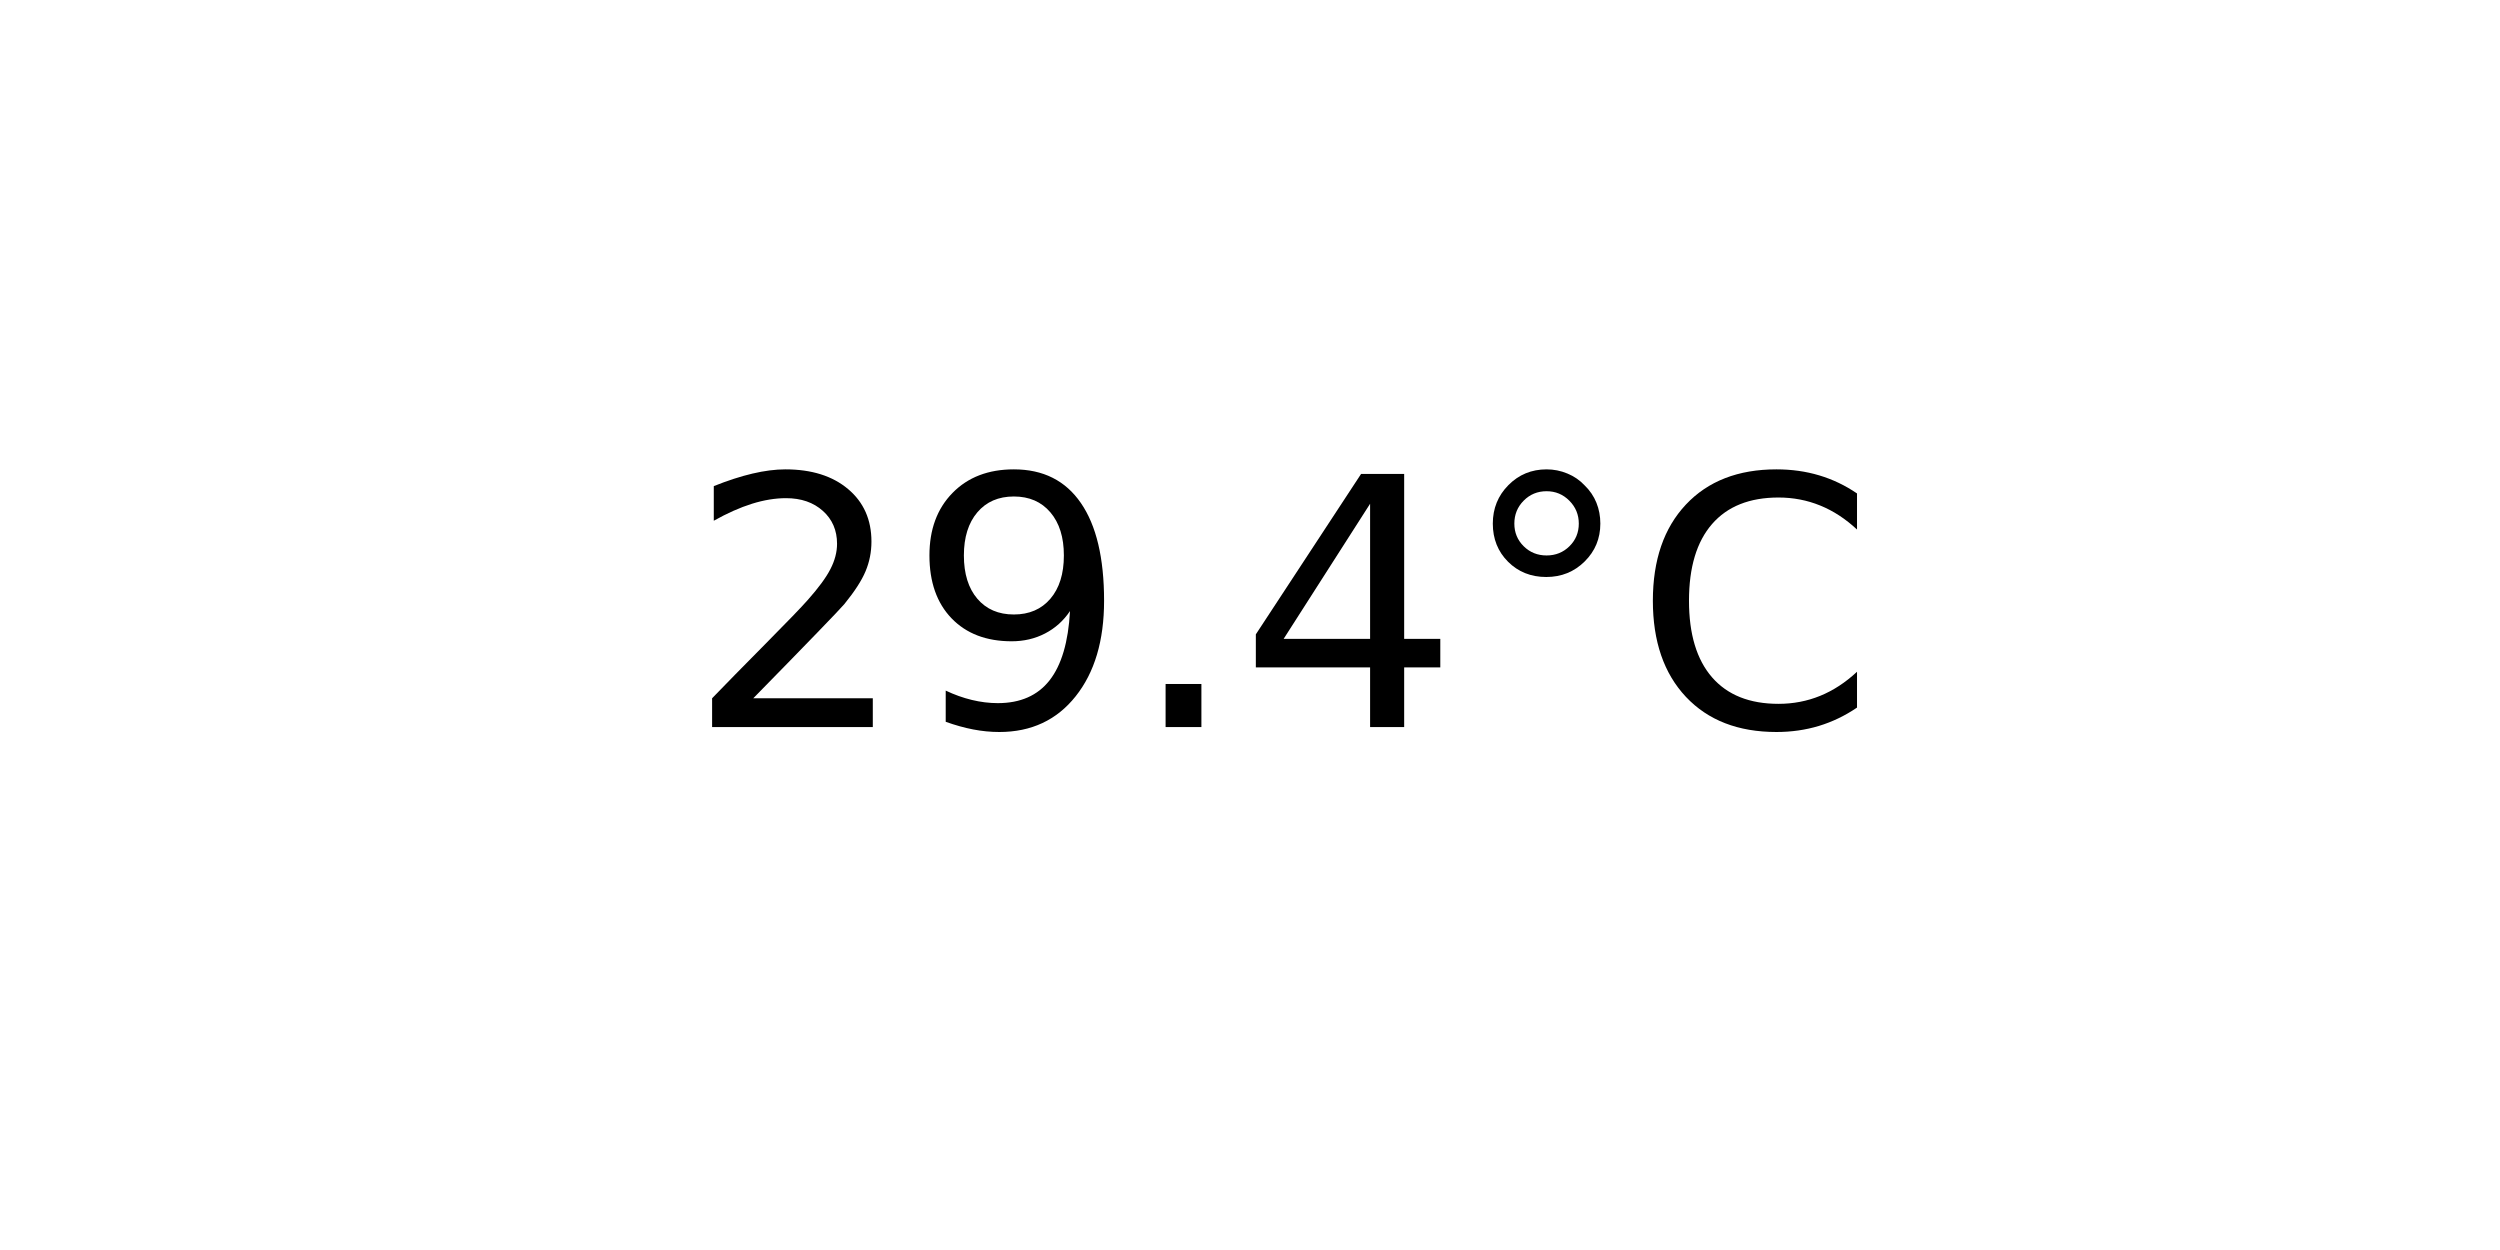
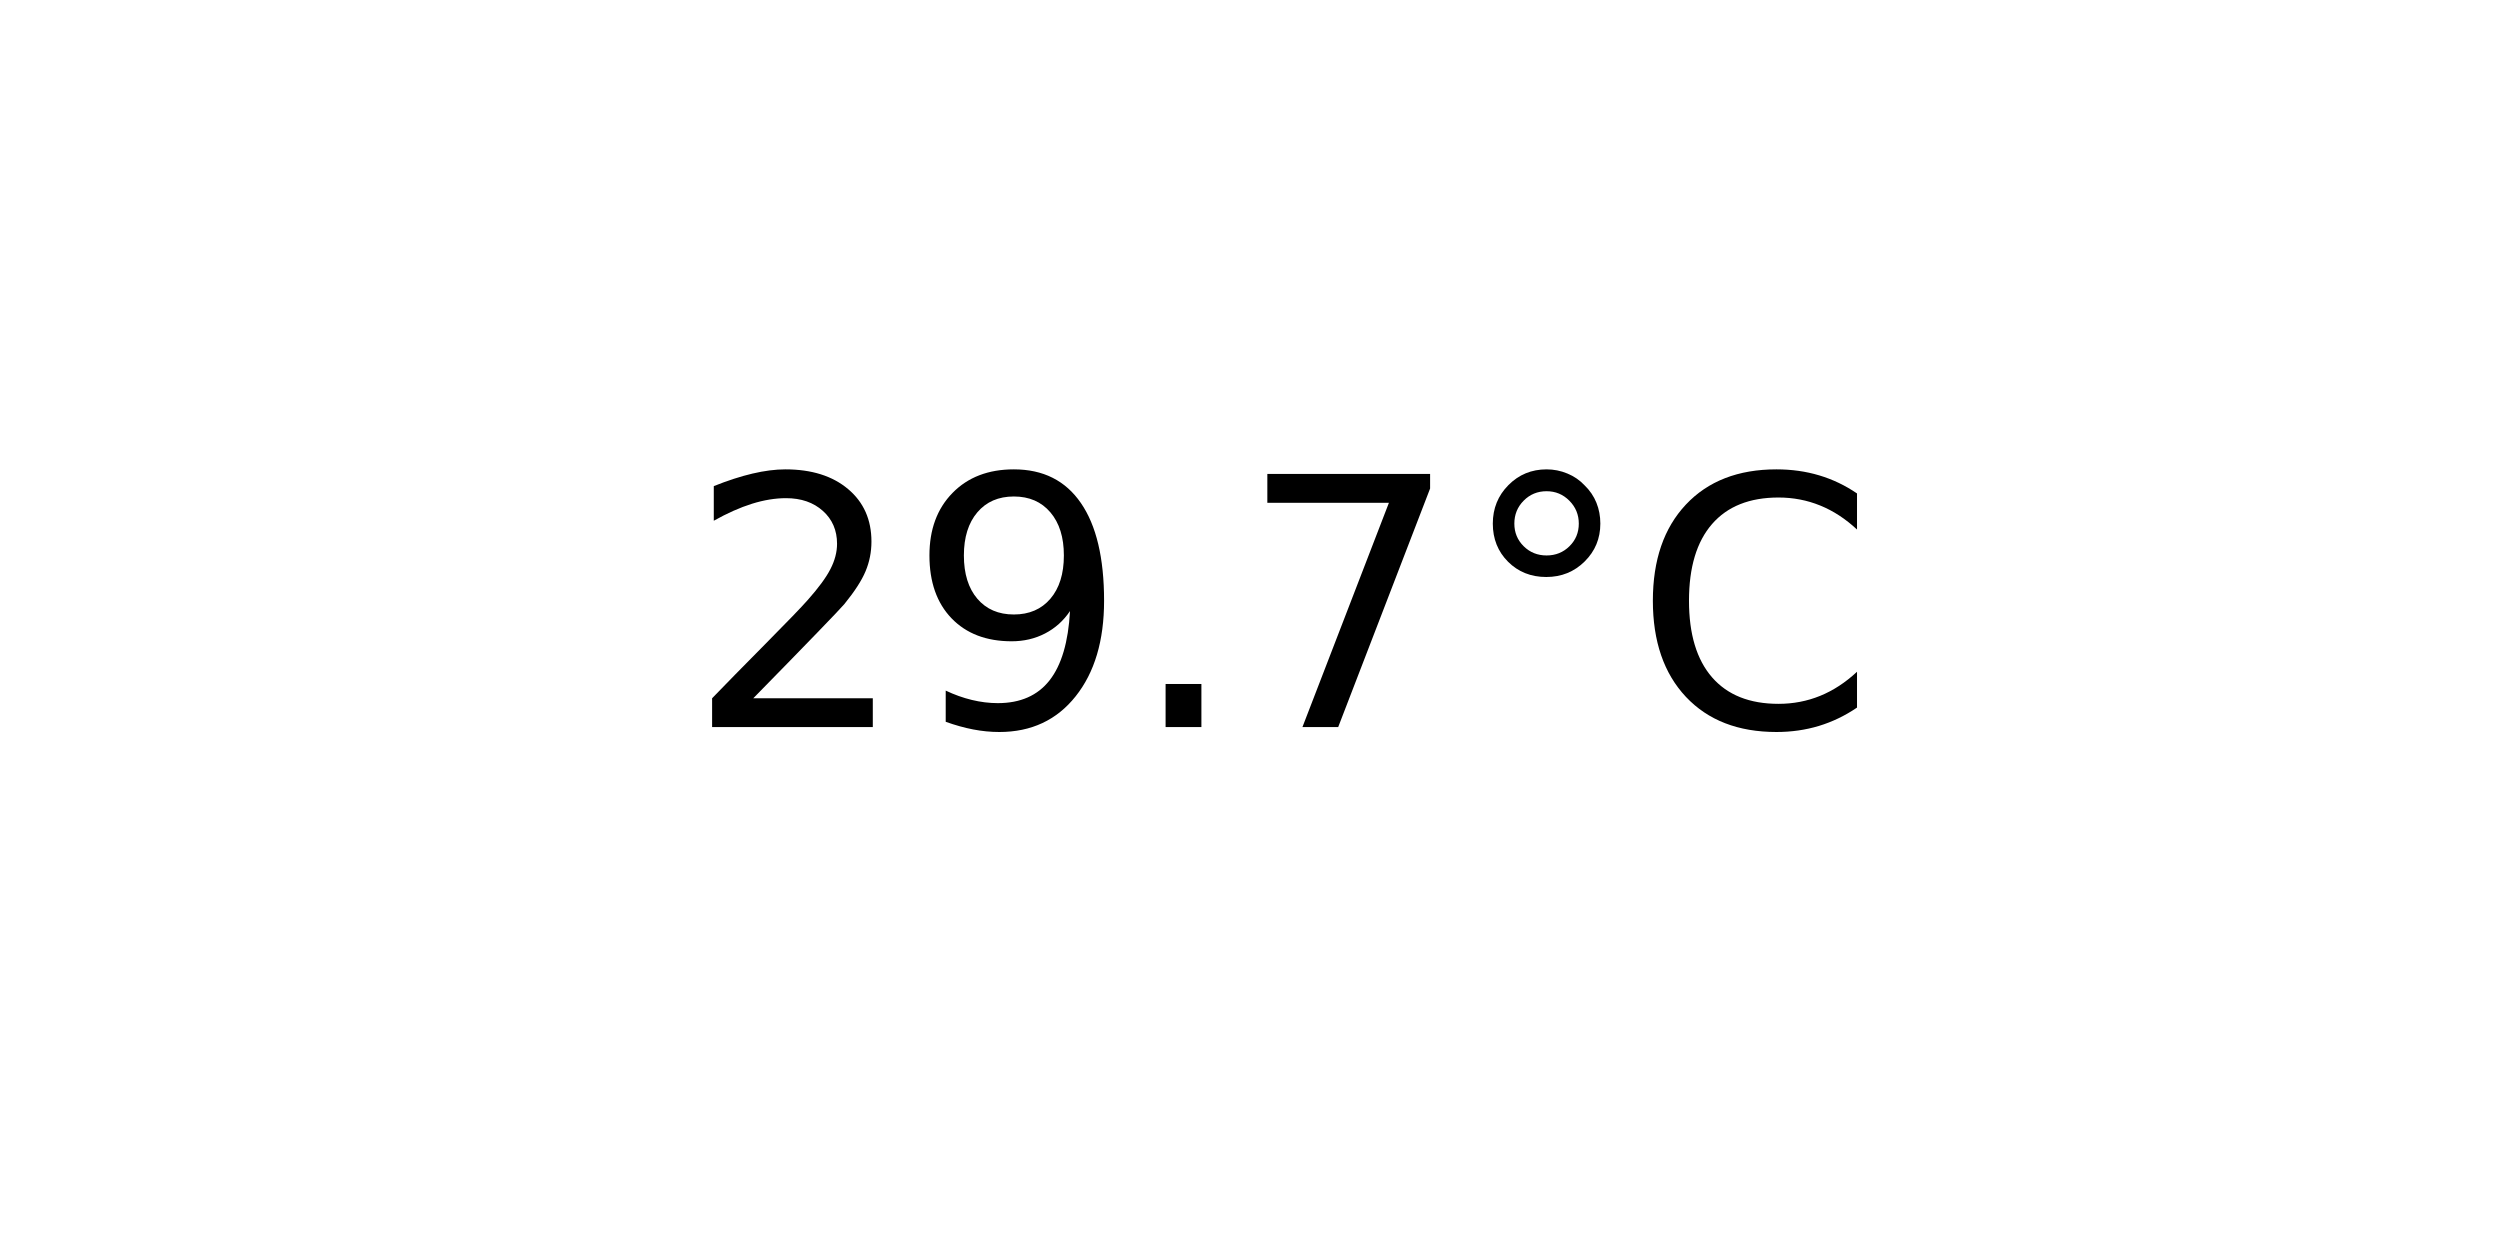
<svg xmlns="http://www.w3.org/2000/svg" xmlns:xlink="http://www.w3.org/1999/xlink" width="72pt" height="36pt" viewBox="0 0 72 36" version="1.1">
  <defs>
    <style type="text/css">*{stroke-linejoin: round; stroke-linecap: butt}</style>
  </defs>
  <g id="figure_1">
    <g id="axes_1">
      <g id="text_1">
        <g transform="translate(19.77578 20.93937) scale(0.1 -0.1)">
          <defs>
            <path id="DejaVuSans-32" d="M 1228 531  L 3431 531  L 3431 0  L 469 0  L 469 531  Q 828 903 1448 1529  Q 2069 2156 2228 2338  Q 2531 2678 2651 2914  Q 2772 3150 2772 3378  Q 2772 3750 2511 3984  Q 2250 4219 1831 4219  Q 1534 4219 1204 4116  Q 875 4013 500 3803  L 500 4441  Q 881 4594 1212 4672  Q 1544 4750 1819 4750  Q 2544 4750 2975 4387  Q 3406 4025 3406 3419  Q 3406 3131 3298 2873  Q 3191 2616 2906 2266  Q 2828 2175 2409 1742  Q 1991 1309 1228 531  z " transform="scale(0.015625)" />
            <path id="DejaVuSans-39" d="M 703 97  L 703 672  Q 941 559 1184 500  Q 1428 441 1663 441  Q 2288 441 2617 861  Q 2947 1281 2994 2138  Q 2813 1869 2534 1725  Q 2256 1581 1919 1581  Q 1219 1581 811 2004  Q 403 2428 403 3163  Q 403 3881 828 4315  Q 1253 4750 1959 4750  Q 2769 4750 3195 4129  Q 3622 3509 3622 2328  Q 3622 1225 3098 567  Q 2575 -91 1691 -91  Q 1453 -91 1209 -44  Q 966 3 703 97  z M 1959 2075  Q 2384 2075 2632 2365  Q 2881 2656 2881 3163  Q 2881 3666 2632 3958  Q 2384 4250 1959 4250  Q 1534 4250 1286 3958  Q 1038 3666 1038 3163  Q 1038 2656 1286 2365  Q 1534 2075 1959 2075  z " transform="scale(0.015625)" />
            <path id="DejaVuSans-2e" d="M 684 794  L 1344 794  L 1344 0  L 684 0  L 684 794  z " transform="scale(0.015625)" />
-             <path id="DejaVuSans-34" d="M 2419 4116  L 825 1625  L 2419 1625  L 2419 4116  z M 2253 4666  L 3047 4666  L 3047 1625  L 3713 1625  L 3713 1100  L 3047 1100  L 3047 0  L 2419 0  L 2419 1100  L 313 1100  L 313 1709  L 2253 4666  z " transform="scale(0.015625)" />
+             <path id="DejaVuSans-37" d="M 525 4666  L 3525 4666  L 3525 4397  L 1831 0  L 1172 0  L 2766 4134  L 525 4134  L 525 4666  z " transform="scale(0.015625)" />
            <path id="DejaVuSans-b0" d="M 1600 4347  Q 1350 4347 1178 4173  Q 1006 4000 1006 3750  Q 1006 3503 1178 3333  Q 1350 3163 1600 3163  Q 1850 3163 2022 3333  Q 2194 3503 2194 3750  Q 2194 3997 2020 4172  Q 1847 4347 1600 4347  z M 1600 4750  Q 1800 4750 1984 4673  Q 2169 4597 2303 4453  Q 2447 4313 2519 4134  Q 2591 3956 2591 3750  Q 2591 3338 2302 3052  Q 2013 2766 1594 2766  Q 1172 2766 890 3047  Q 609 3328 609 3750  Q 609 4169 896 4459  Q 1184 4750 1600 4750  z " transform="scale(0.015625)" />
            <path id="DejaVuSans-43" d="M 4122 4306  L 4122 3641  Q 3803 3938 3442 4084  Q 3081 4231 2675 4231  Q 1875 4231 1450 3742  Q 1025 3253 1025 2328  Q 1025 1406 1450 917  Q 1875 428 2675 428  Q 3081 428 3442 575  Q 3803 722 4122 1019  L 4122 359  Q 3791 134 3420 21  Q 3050 -91 2638 -91  Q 1578 -91 968 557  Q 359 1206 359 2328  Q 359 3453 968 4101  Q 1578 4750 2638 4750  Q 3056 4750 3426 4639  Q 3797 4528 4122 4306  z " transform="scale(0.015625)" />
          </defs>
          <use xlink:href="#DejaVuSans-32" />
          <use xlink:href="#DejaVuSans-39" x="63.623" />
          <use xlink:href="#DejaVuSans-2e" x="127.246" />
-           <use xlink:href="#DejaVuSans-34" x="159.033" />
+           <use xlink:href="#DejaVuSans-37" x="159.033" />
          <use xlink:href="#DejaVuSans-b0" x="222.656" />
          <use xlink:href="#DejaVuSans-43" x="272.656" />
        </g>
      </g>
    </g>
  </g>
</svg>
